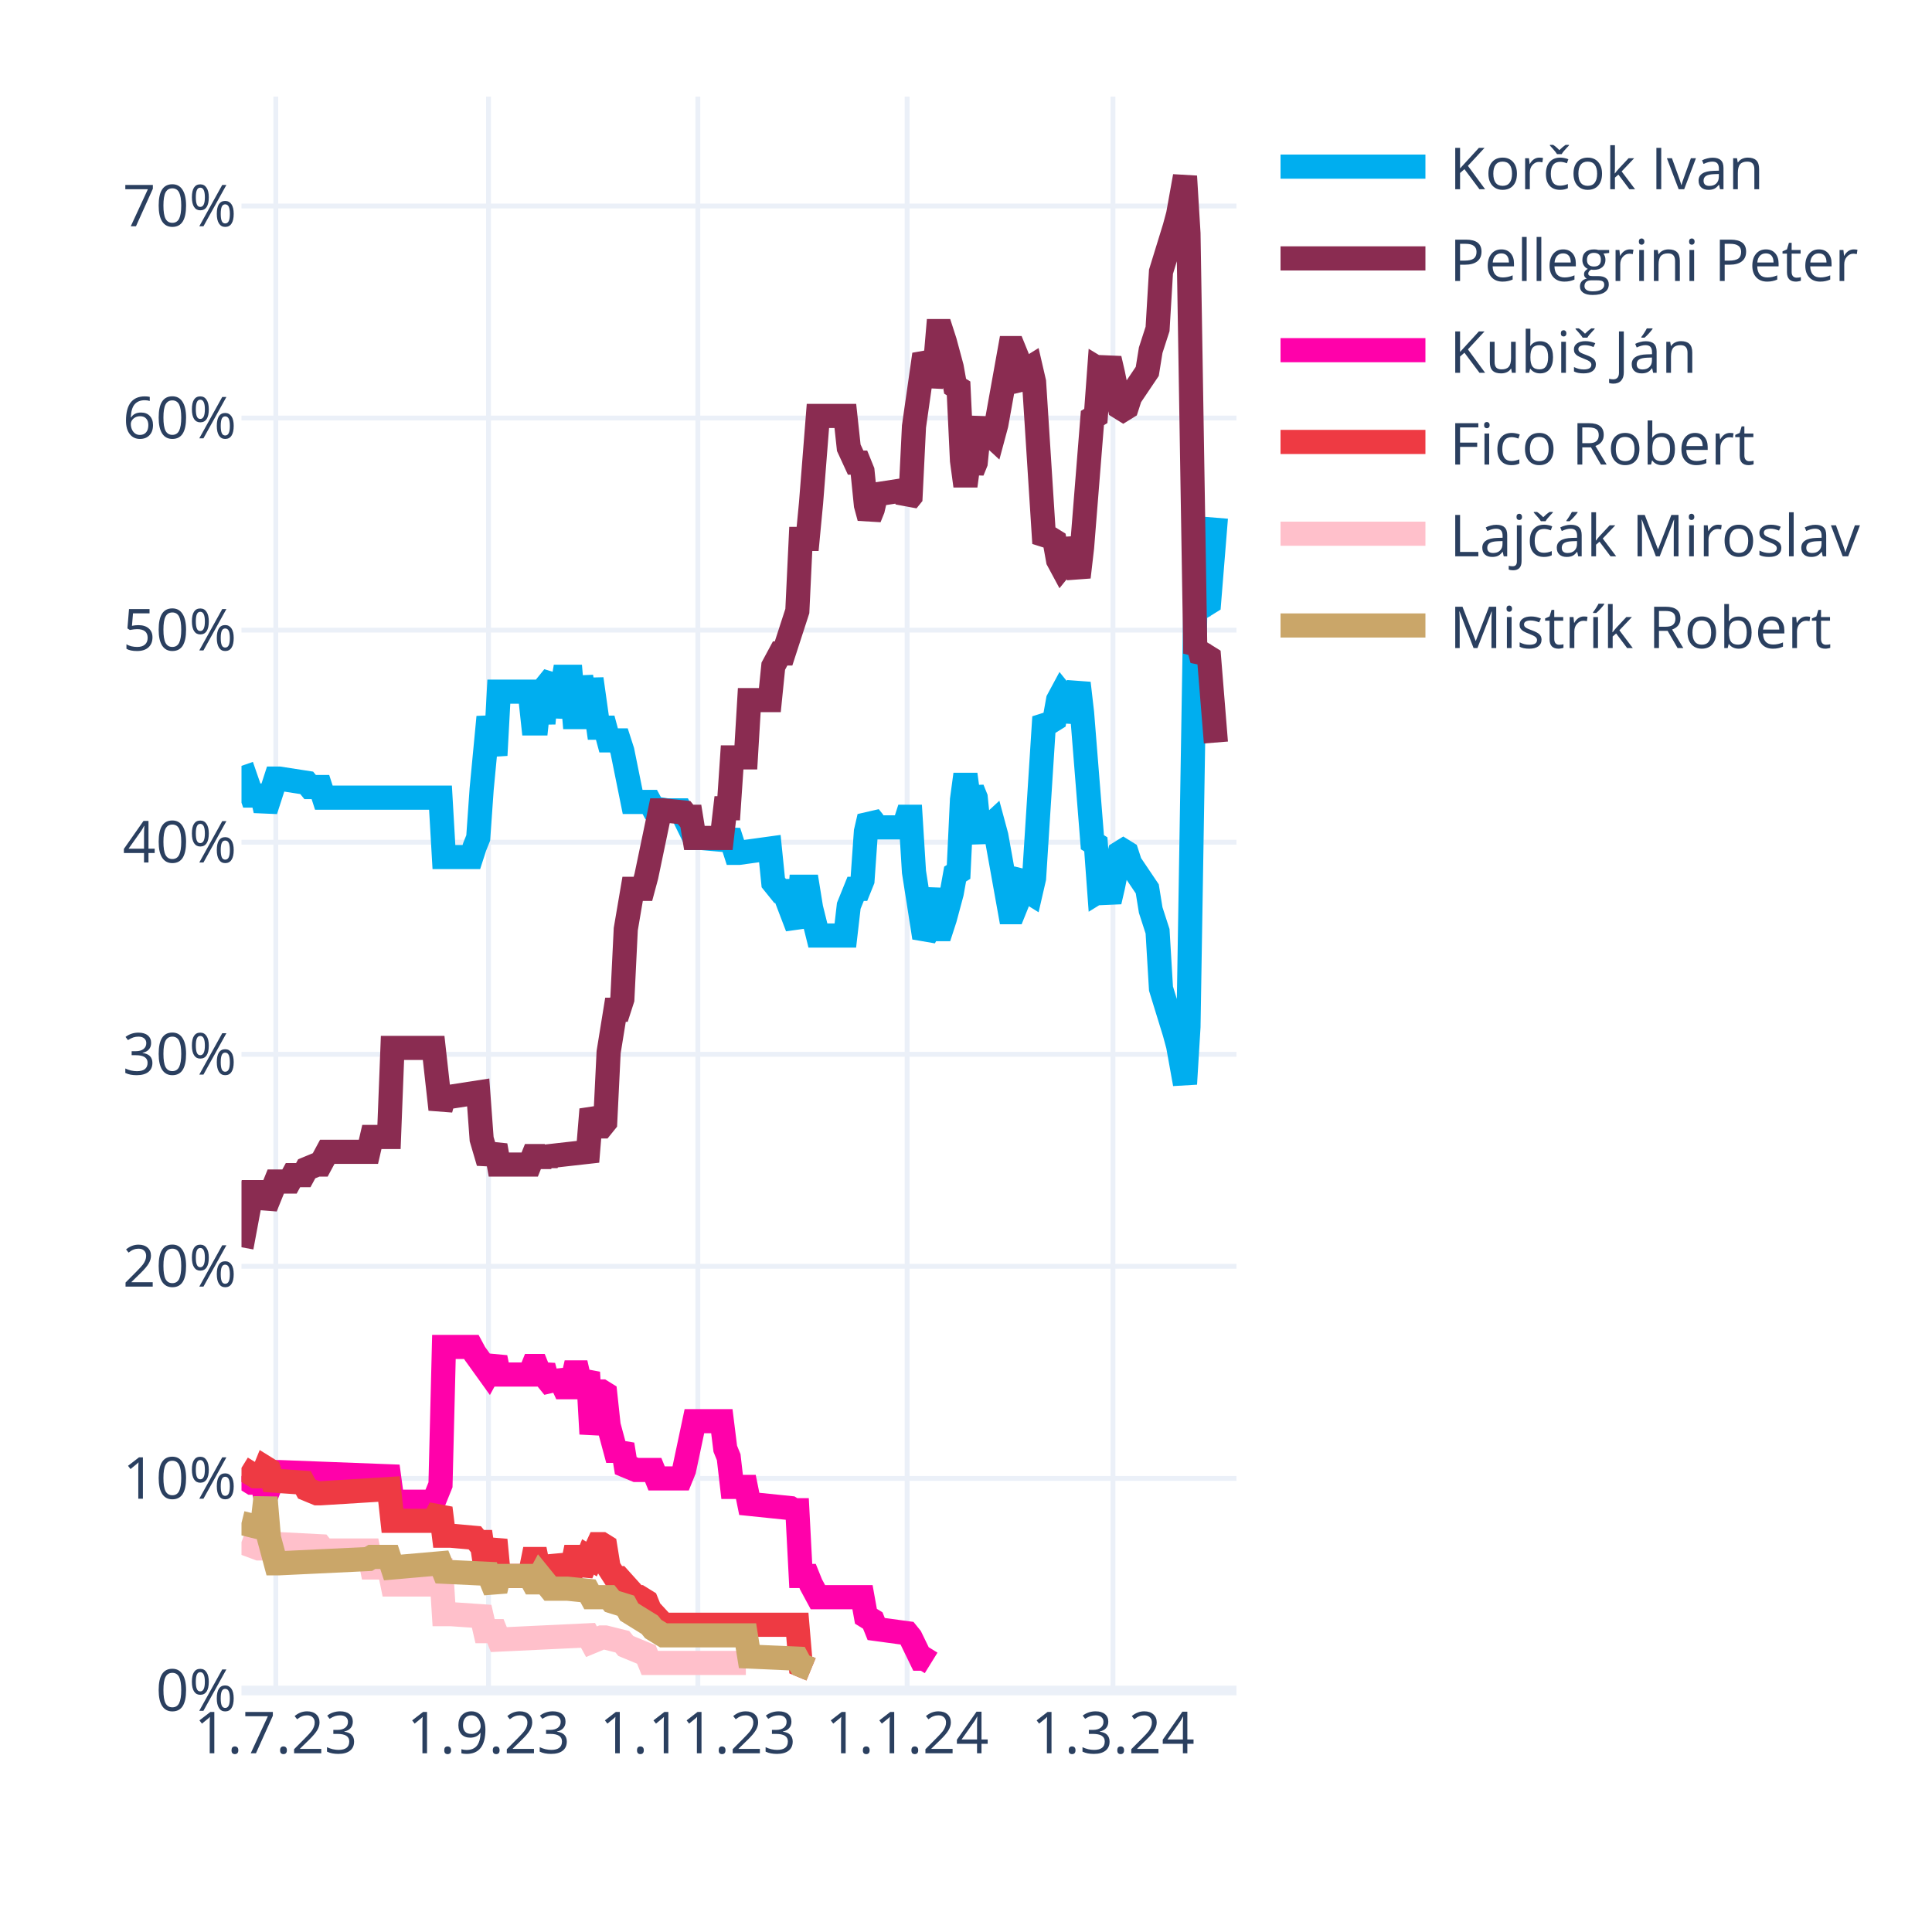
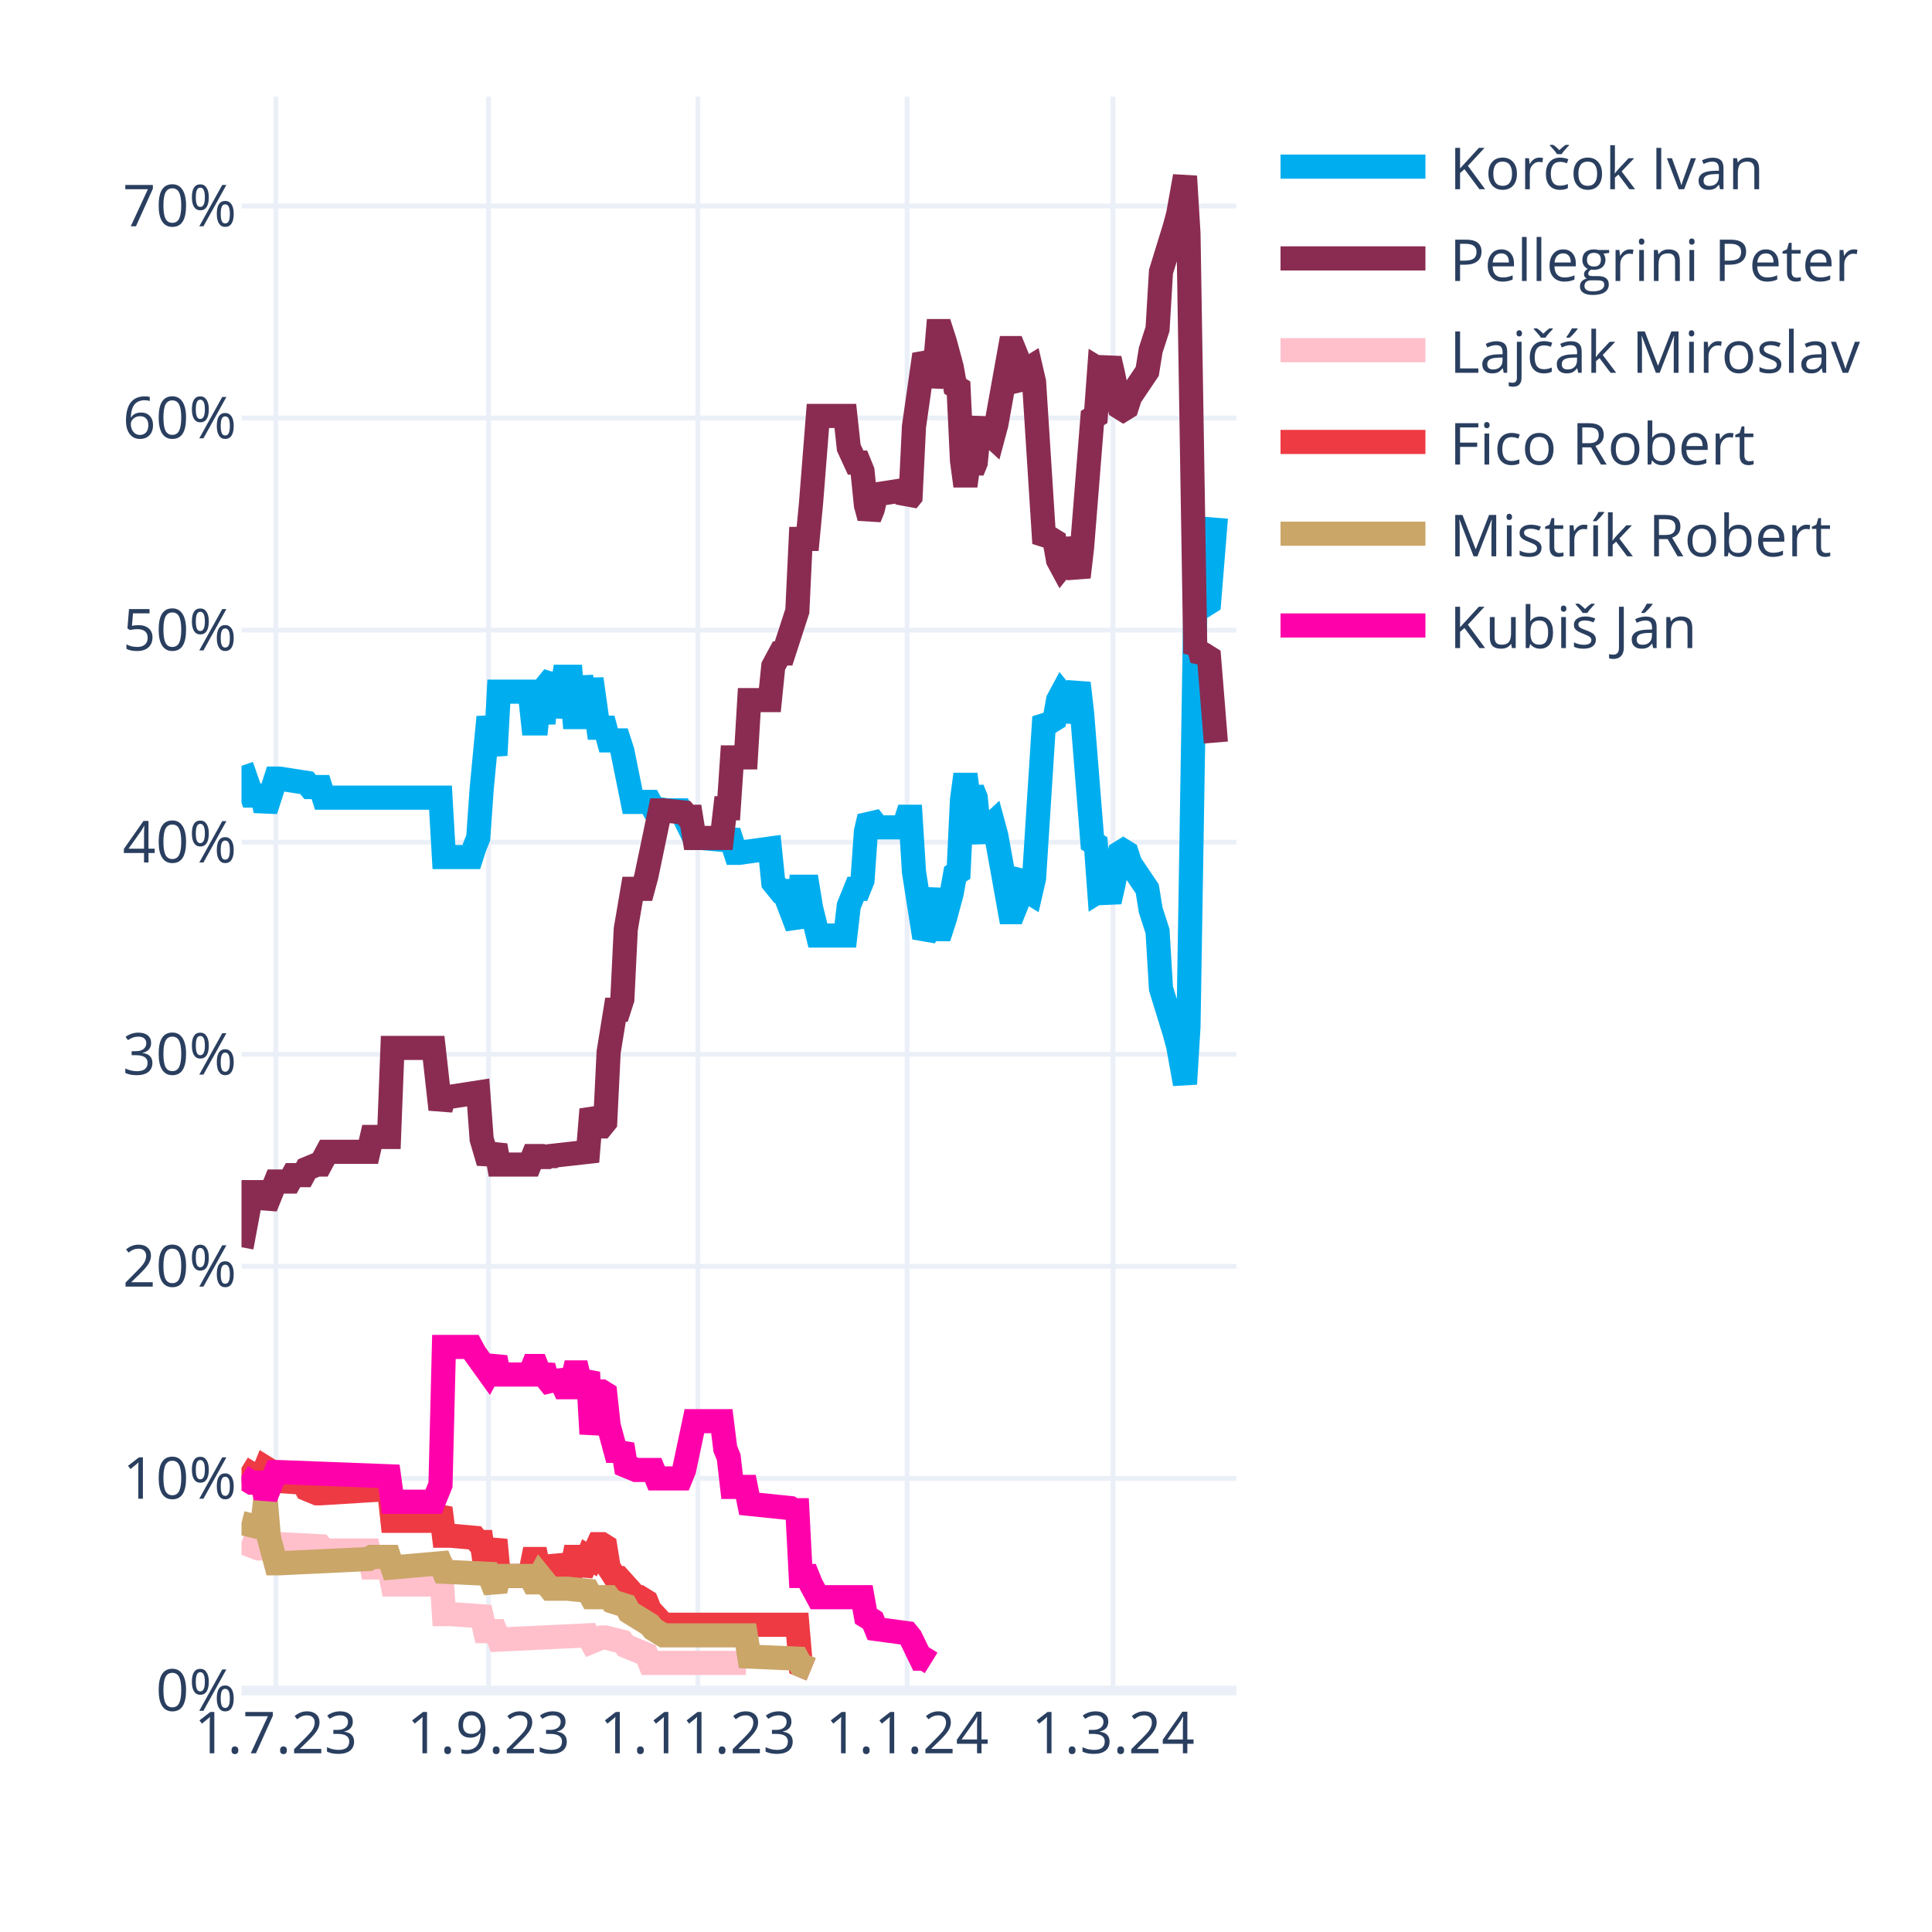
<svg xmlns="http://www.w3.org/2000/svg" class="main-svg" width="400" height="400" style="" viewBox="0 0 400 400">
  <rect x="0" y="0" width="400" height="400" style="fill: rgb(255, 255, 255); fill-opacity: 1;" />
-   <defs id="defs-f85cd6">
+   <defs id="defs-5509ca">
    <g class="clips">
-       <clipPath id="clipf85cd6xyplot" class="plotclip">
+       <clipPath id="clip5509caxyplot" class="plotclip">
        <rect width="206" height="330" />
      </clipPath>
-       <clipPath class="axesclip" id="clipf85cd6x">
+       <clipPath class="axesclip" id="clip5509cax">
        <rect x="50" y="0" width="206" height="400" />
      </clipPath>
-       <clipPath class="axesclip" id="clipf85cd6y">
+       <clipPath class="axesclip" id="clip5509cay">
        <rect x="0" y="20" width="400" height="330" />
      </clipPath>
-       <clipPath class="axesclip" id="clipf85cd6xy">
+       <clipPath class="axesclip" id="clip5509caxy">
        <rect x="50" y="20" width="206" height="330" />
      </clipPath>
    </g>
    <g class="gradients" />
    <g class="patterns" />
  </defs>
  <g class="bglayer" />
  <g class="layer-below">
    <g class="imagelayer" />
    <g class="shapelayer" />
  </g>
  <g class="cartesianlayer">
    <g class="subplot xy">
      <g class="layer-subplot">
        <g class="shapelayer" />
        <g class="imagelayer" />
      </g>
      <g class="minor-gridlayer">
        <g class="x" />
        <g class="y" />
      </g>
      <g class="gridlayer">
        <g class="x">
          <path class="xgrid crisp" transform="translate(57.1,0)" d="M0,20v330" style="stroke: rgb(235, 240, 248); stroke-opacity: 1; stroke-width: 1px;" />
          <path class="xgrid crisp" transform="translate(101.14,0)" d="M0,20v330" style="stroke: rgb(235, 240, 248); stroke-opacity: 1; stroke-width: 1px;" />
          <path class="xgrid crisp" transform="translate(144.48,0)" d="M0,20v330" style="stroke: rgb(235, 240, 248); stroke-opacity: 1; stroke-width: 1px;" />
          <path class="xgrid crisp" transform="translate(187.81,0)" d="M0,20v330" style="stroke: rgb(235, 240, 248); stroke-opacity: 1; stroke-width: 1px;" />
          <path class="xgrid crisp" transform="translate(230.43,0)" d="M0,20v330" style="stroke: rgb(235, 240, 248); stroke-opacity: 1; stroke-width: 1px;" />
        </g>
        <g class="y">
          <path class="ygrid crisp" transform="translate(0,306.09)" d="M50,0h206" style="stroke: rgb(235, 240, 248); stroke-opacity: 1; stroke-width: 1px;" />
          <path class="ygrid crisp" transform="translate(0,262.18)" d="M50,0h206" style="stroke: rgb(235, 240, 248); stroke-opacity: 1; stroke-width: 1px;" />
          <path class="ygrid crisp" transform="translate(0,218.28)" d="M50,0h206" style="stroke: rgb(235, 240, 248); stroke-opacity: 1; stroke-width: 1px;" />
          <path class="ygrid crisp" transform="translate(0,174.37)" d="M50,0h206" style="stroke: rgb(235, 240, 248); stroke-opacity: 1; stroke-width: 1px;" />
          <path class="ygrid crisp" transform="translate(0,130.46)" d="M50,0h206" style="stroke: rgb(235, 240, 248); stroke-opacity: 1; stroke-width: 1px;" />
          <path class="ygrid crisp" transform="translate(0,86.55)" d="M50,0h206" style="stroke: rgb(235, 240, 248); stroke-opacity: 1; stroke-width: 1px;" />
          <path class="ygrid crisp" transform="translate(0,42.65)" d="M50,0h206" style="stroke: rgb(235, 240, 248); stroke-opacity: 1; stroke-width: 1px;" />
        </g>
      </g>
      <g class="zerolinelayer">
        <path class="yzl zl crisp" transform="translate(0,350)" d="M50,0h206" style="stroke: rgb(235, 240, 248); stroke-opacity: 1; stroke-width: 2px;" />
      </g>
      <g class="layer-between">
        <g class="shapelayer" />
        <g class="imagelayer" />
      </g>
      <path class="xlines-below" />
      <path class="ylines-below" />
      <g class="overlines-below" />
      <g class="xaxislayer-below" />
      <g class="yaxislayer-below" />
      <g class="overaxes-below" />
-       <g class="plot" transform="translate(50,20)" clip-path="url(#clipf85cd6xyplot)">
+       <g class="plot" transform="translate(50,20)" clip-path="url(#clip5509caxyplot)">
        <g class="scatterlayer mlayer">
-           <g class="trace scatter traceec3060" style="stroke-miterlimit: 2; opacity: 1;">
+           <g class="trace scatter tracebbf962" style="stroke-miterlimit: 2; opacity: 1;">
            <g class="fills" />
            <g class="errorbars" />
            <g class="lines">
              <path class="js-line" d="M0,138.56L2.13,144.71L2.84,144.71L4.26,144.71L4.97,147.78L7.1,141.2L7.81,141.2L13.5,142.08L14.21,142.95L16.34,142.95L17.05,145.15L41.2,145.15L41.91,157.44L47.59,157.44L48.3,155.25L49.01,153.49L49.72,143.39L51.14,128.46L51.86,132.42L52.57,136.37L53.28,123.2L59.67,123.2L60.38,129.78L61.09,129.78L61.8,123.2L62.51,129.78L63.22,121.88L64.64,120.12L65.35,128.46L66.77,120.12L67.48,120.12L68.19,120.12L68.9,128.46L69.61,128.46L70.32,120.12L71.74,128.46L72.46,120.56L73.88,130.66L74.59,130.66L75.3,130.66L76.01,133.29L78.14,133.29L78.85,135.49L80.98,146.03L81.69,146.03L84.53,146.03L85.24,147.34L88.08,147.78L88.79,147.78L90.92,147.78L91.63,149.1L93.77,153.49L95.19,153.49L100.16,153.93L100.87,152.17L102.29,156.57L103,156.57L109.39,155.69L110.1,162.71L111.52,164.47L112.23,164.47L115.08,171.93L115.79,163.59L117.21,163.59L117.92,167.98L119.34,173.69L120.05,173.69L125.02,173.69L125.73,167.54L127.15,164.03L127.86,164.03L128.57,162.27L129.28,152.17L129.99,149.1L130.7,149.98L131.41,151.3L137.1,151.3L137.81,149.1L138.52,149.1L139.23,160.52L141.36,174.13L142.07,172.81L143.49,164.03L144.2,172.37L144.91,172.37L145.62,170.18L147.04,164.91L147.75,160.96L148.46,160.52L149.17,145.59L149.88,140.32L150.59,145.59L151.3,143.39L152.01,145.15L152.72,152.17L153.43,153.93L154.14,151.74L155.57,150.42L156.28,153.05L159.12,168.86L159.83,168.86L160.54,167.1L161.25,161.83L161.96,160.96L162.67,164.47L163.38,164.91L164.09,161.83L166.22,128.46L166.93,129.34L167.64,129.34L168.35,128.9L169.06,124.95L169.77,123.63L170.48,124.51L171.19,129.34L173.32,121.44L174.03,127.59L176.17,154.37L176.88,154.81L177.59,164.47L178.3,164.03L179.01,164.47L179.72,166.66L180.43,163.59L181.85,156.57L182.56,156.13L183.27,156.57L183.98,158.76L187.53,164.03L188.24,168.42L189.66,172.81L190.37,184.67L193.21,193.89L193.92,196.52L195.34,204.42L196.06,192.57L197.48,105.63L198.19,106.95L198.9,104.32L199.61,105.19L200.32,104.75L201.74,87.19" style="vector-effect: none; fill: none; stroke: rgb(0, 174, 239); stroke-opacity: 1; stroke-width: 5px; opacity: 1;" />
            </g>
            <g class="points" />
            <g class="text" />
          </g>
-           <g class="trace scatter trace185b2a" style="stroke-miterlimit: 2; opacity: 1;">
+           <g class="trace scatter trace8abe39" style="stroke-miterlimit: 2; opacity: 1;">
            <g class="fills" />
            <g class="errorbars" />
            <g class="lines">
              <path class="js-line" d="M0,238.23L2.13,226.82L2.84,226.82L4.26,226.82L4.97,229.89L7.1,224.62L7.81,224.62L9.94,224.62L10.66,223.3L12.79,223.3L13.5,221.99L15.63,221.11L16.34,221.11L17.76,218.47L18.47,218.47L26.28,218.47L26.99,215.4L30.54,215.4L31.26,196.96L39.78,196.96L41.2,209.69L41.91,207.06L43.33,207.06L49.01,206.18L49.72,215.84L51.14,220.67L51.86,218.91L52.57,217.16L53.28,221.11L59.67,221.11L60.38,219.35L61.09,219.35L61.8,221.11L62.51,219.35L63.22,220.67L63.93,219.35L71.74,218.47L72.46,209.69L73.88,213.21L74.59,213.21L75.3,212.33L76.01,197.84L77.43,189.06L78.14,189.06L78.85,186.86L79.56,172.37L80.98,164.03L81.69,164.03L83.11,164.03L83.82,161.39L86.66,147.78L87.37,147.78L91.63,148.22L92.34,149.1L93.06,149.1L93.77,153.49L99.45,153.49L100.16,147.34L100.87,147.34L101.58,136.81L104.42,136.81L105.13,124.95L109.39,124.95L110.1,117.93L111.52,115.29L112.23,115.29L115.08,106.51L115.79,91.58L117.21,91.58L117.92,84.12L119.34,66.12L120.05,66.12L125.02,66.12L125.73,72.7L127.15,75.78L127.86,75.78L128.57,77.53L129.28,84.56L129.99,87.19L130.7,85.43L131.41,82.36L137.1,81.48L137.81,83.68L138.52,82.8L139.23,68.31L141.36,53.38L142.07,54.7L142.78,59.97L143.49,56.89L144.2,48.55L144.91,48.55L145.62,50.75L147.04,56.02L147.75,59.97L148.46,60.41L149.17,75.34L149.88,80.61L150.59,75.34L151.3,77.53L152.01,75.78L152.72,68.75L153.43,66.99L154.14,69.19L155.57,70.51L156.28,67.87L159.12,52.07L159.83,52.07L160.54,53.82L161.25,59.09L161.96,59.97L162.67,56.46L163.38,56.02L164.09,59.09L166.22,92.46L166.93,91.58L167.64,91.58L168.35,92.02L169.06,95.97L169.77,97.29L170.48,96.41L171.19,91.58L173.32,99.49L174.03,93.34L176.17,66.55L176.88,66.12L177.59,56.46L178.3,56.89L179.01,56.46L179.72,54.26L180.43,57.33L181.85,64.36L182.56,64.8L183.27,64.36L183.98,62.16L187.53,56.89L188.24,52.5L189.66,48.11L190.37,36.26L193.21,27.04L193.92,24.4L195.34,16.5L196.06,28.36L197.48,115.29L198.19,113.97L198.9,116.61L199.61,115.73L200.32,116.17L201.74,133.73" style="vector-effect: none; fill: none; stroke: rgb(138, 44, 81); stroke-opacity: 1; stroke-width: 5px; opacity: 1;" />
            </g>
            <g class="points" />
            <g class="text" />
          </g>
-           <g class="trace scatter trace064d69" style="stroke-miterlimit: 2; opacity: 1;">
+           <g class="trace scatter trace355f4f" style="stroke-miterlimit: 2; opacity: 1;">
+             <g class="fills" />
+             <g class="errorbars" />
+             <g class="lines">
+               <path class="js-line" d="M0,299.26L3.55,300.58L4.26,300.58L7.1,299.7L7.81,299.7L16.34,300.14L17.05,301.02L26.28,301.02L26.99,304.53L30.54,304.53L31.26,308.05L39.78,308.05L41.2,302.78L41.91,314.19L43.33,314.19L49.72,314.63L50.43,317.71L52.57,317.71L53.28,319.46L71.74,318.58L72.46,319.9L74.59,319.02L75.3,319.02L78.85,319.9L79.56,320.78L83.82,322.54L84.53,324.29L104.42,324.29" style="vector-effect: none; fill: none; stroke: rgb(255, 192, 203); stroke-opacity: 1; stroke-width: 5px; opacity: 1;" />
+             </g>
+             <g class="points" />
+             <g class="text" />
+           </g>
+           <g class="trace scatter traceb660cb" style="stroke-miterlimit: 2; opacity: 1;">
+             <g class="fills" />
+             <g class="errorbars" />
+             <g class="lines">
+               <path class="js-line" d="M0,283.9L2.84,285.65L3.55,285.65L4.26,285.65L4.97,283.9L5.68,284.34L6.39,286.53L12.79,286.97L13.5,288.29L15.63,289.17L16.34,289.17L30.54,288.29L31.26,294.87L39.78,294.87L41.2,292.24L41.91,297.95L43.33,297.95L48.3,298.39L49.01,299.26L49.72,299.26L50.43,304.09L51.14,304.09L51.86,301.46L52.57,298.83L53.28,306.29L59.67,306.29L60.38,302.78L61.09,302.78L61.8,306.29L62.51,302.78L63.22,305.85L64.64,305.85L65.35,302.34L66.77,305.85L67.48,305.85L68.19,305.85L68.9,302.34L69.61,302.34L70.32,305.85L71.74,302.34L72.46,302.78L73.88,299.7L74.59,299.7L75.3,300.14L76.01,304.53L77.43,306.73L78.14,306.73L81.69,310.68L82.4,310.68L83.82,311.56L84.53,313.32L87.37,316.39L88.08,316.39L115.08,316.39L115.79,324.73L117.92,325.61" style="vector-effect: none; fill: none; stroke: rgb(238, 58, 67); stroke-opacity: 1; stroke-width: 5px; opacity: 1;" />
+             </g>
+             <g class="points" />
+             <g class="text" />
+           </g>
+           <g class="trace scatter trace34a5db" style="stroke-miterlimit: 2; opacity: 1;">
+             <g class="fills" />
+             <g class="errorbars" />
+             <g class="lines">
+               <path class="js-line" d="M0,295.31L3.55,296.19L4.26,296.19L4.97,290.04L5.68,298.39L7.1,303.66L7.81,303.66L26.28,302.78L26.99,302.34L30.54,302.34L31.26,304.53L41.2,303.66L41.91,305.41L51.14,305.85L51.86,307.61L52.57,309.36L53.28,306.29L59.67,306.29L60.38,307.61L61.09,307.61L61.8,306.29L63.93,308.92L64.64,308.92L66.77,308.92L67.48,308.92L71.74,309.36L72.46,310.68L76.01,310.68L76.72,311.56L79.56,312.44L80.27,313.75L84.53,316.39L85.24,317.27L87.37,318.58L88.08,318.58L104.42,318.58L105.13,322.97L115.08,323.41L115.79,324.73L117.92,325.61" style="vector-effect: none; fill: none; stroke: rgb(202, 166, 105); stroke-opacity: 1; stroke-width: 5px; opacity: 1;" />
+             </g>
+             <g class="points" />
+             <g class="text" />
+           </g>
+           <g class="trace scatter traceba063a" style="stroke-miterlimit: 2; opacity: 1;">
            <g class="fills" />
            <g class="errorbars" />
            <g class="lines">
              <path class="js-line" d="M0,285.65L2.13,286.97L2.84,286.97L4.26,286.97L4.97,290.04L7.1,284.78L7.81,284.78L30.54,285.65L31.26,290.92L39.78,290.92L41.2,287.41L41.91,258.87L43.33,258.87L47.59,258.87L48.3,260.19L51.14,264.14L51.86,262.82L52.57,261.07L53.28,264.58L59.67,264.58L60.38,262.82L61.09,262.82L61.8,264.58L62.51,262.82L63.22,265.46L64.64,267.21L65.35,264.14L66.77,267.21L67.48,267.21L68.19,267.21L68.9,264.14L69.61,264.14L70.32,267.21L71.74,264.14L72.46,276.87L73.88,268.09L74.59,268.09L75.3,268.53L76.01,275.12L77.43,280.38L78.14,280.38L78.85,279.07L79.56,283.46L81.69,284.34L82.4,284.34L85.24,284.34L85.95,286.09L90.92,286.09L91.63,284.34L93.77,274.24L95.19,274.24L99.45,274.24L100.16,279.95L100.87,281.7L101.58,287.85L104.42,287.85L105.13,291.36L113.66,292.24L114.37,292.68L115.08,292.68L115.79,306.29L117.21,306.29L117.92,308.05L119.34,310.68L120.05,310.68L128.57,310.68L129.28,314.63L130.7,315.51L131.41,317.27L137.81,318.14L138.52,319.02L140.65,323.41L141.36,323.41L142.78,324.29" style="vector-effect: none; fill: none; stroke: rgb(255, 1, 170); stroke-opacity: 1; stroke-width: 5px; opacity: 1;" />
-             </g>
-             <g class="points" />
-             <g class="text" />
-           </g>
-           <g class="trace scatter trace40e233" style="stroke-miterlimit: 2; opacity: 1;">
-             <g class="fills" />
-             <g class="errorbars" />
-             <g class="lines">
-               <path class="js-line" d="M0,283.9L2.84,285.65L3.55,285.65L4.26,285.65L4.97,283.9L5.68,284.34L6.39,286.53L12.79,286.97L13.5,288.29L15.63,289.17L16.34,289.17L30.54,288.29L31.26,294.87L39.78,294.87L41.2,292.24L41.91,297.95L43.33,297.95L48.3,298.39L49.01,299.26L49.72,299.26L50.43,304.09L51.14,304.09L51.86,301.46L52.57,298.83L53.28,306.29L59.67,306.29L60.38,302.78L61.09,302.78L61.8,306.29L62.51,302.78L63.22,305.85L64.64,305.85L65.35,302.34L66.77,305.85L67.48,305.85L68.19,305.85L68.9,302.34L69.61,302.34L70.32,305.85L71.74,302.34L72.46,302.78L73.88,299.7L74.59,299.7L75.3,300.14L76.01,304.53L77.43,306.73L78.14,306.73L81.69,310.68L82.4,310.68L83.82,311.56L84.53,313.32L87.37,316.39L88.08,316.39L115.08,316.39L115.79,324.73L117.92,325.61" style="vector-effect: none; fill: none; stroke: rgb(238, 58, 67); stroke-opacity: 1; stroke-width: 5px; opacity: 1;" />
-             </g>
-             <g class="points" />
-             <g class="text" />
-           </g>
-           <g class="trace scatter tracedddeb0" style="stroke-miterlimit: 2; opacity: 1;">
-             <g class="fills" />
-             <g class="errorbars" />
-             <g class="lines">
-               <path class="js-line" d="M0,299.26L3.55,300.58L4.26,300.58L7.1,299.7L7.81,299.7L16.34,300.14L17.05,301.02L26.28,301.02L26.99,304.53L30.54,304.53L31.26,308.05L39.78,308.05L41.2,302.78L41.91,314.19L43.33,314.19L49.72,314.63L50.43,317.71L52.57,317.71L53.28,319.46L71.74,318.58L72.46,319.9L74.59,319.02L75.3,319.02L78.85,319.9L79.56,320.78L83.82,322.54L84.53,324.29L104.42,324.29" style="vector-effect: none; fill: none; stroke: rgb(255, 192, 203); stroke-opacity: 1; stroke-width: 5px; opacity: 1;" />
-             </g>
-             <g class="points" />
-             <g class="text" />
-           </g>
-           <g class="trace scatter trace186e11" style="stroke-miterlimit: 2; opacity: 1;">
-             <g class="fills" />
-             <g class="errorbars" />
-             <g class="lines">
-               <path class="js-line" d="M0,295.31L3.55,296.19L4.26,296.19L4.97,290.04L5.68,298.39L7.1,303.66L7.81,303.66L26.28,302.78L26.99,302.34L30.54,302.34L31.26,304.53L41.2,303.66L41.91,305.41L51.14,305.85L51.86,307.61L52.57,309.36L53.28,306.29L59.67,306.29L60.38,307.61L61.09,307.61L61.8,306.29L63.93,308.92L64.64,308.92L66.77,308.92L67.48,308.92L71.74,309.36L72.46,310.68L76.01,310.68L76.72,311.56L79.56,312.44L80.27,313.75L84.53,316.39L85.24,317.27L87.37,318.58L88.08,318.58L104.42,318.58L105.13,322.97L115.08,323.41L115.79,324.73L117.92,325.61" style="vector-effect: none; fill: none; stroke: rgb(202, 166, 105); stroke-opacity: 1; stroke-width: 5px; opacity: 1;" />
            </g>
            <g class="points" />
            <g class="text" />
          </g>
        </g>
      </g>
      <g class="overplot" />
      <path class="xlines-above crisp" d="M0,0" style="fill: none;" />
      <path class="ylines-above crisp" d="M0,0" style="fill: none;" />
      <g class="overlines-above" />
      <g class="xaxislayer-above">
        <g class="xtick">
          <text text-anchor="middle" x="0" y="363" transform="translate(57.1,0)" style="font-family: 'Open Sans', verdana, arial, sans-serif; font-size: 12px; fill: rgb(42, 63, 95); fill-opacity: 1; white-space: pre; opacity: 1;">1.7.23</text>
        </g>
        <g class="xtick">
          <text text-anchor="middle" x="0" y="363" style="font-family: 'Open Sans', verdana, arial, sans-serif; font-size: 12px; fill: rgb(42, 63, 95); fill-opacity: 1; white-space: pre; opacity: 1;" transform="translate(101.14,0)">1.9.23</text>
        </g>
        <g class="xtick">
          <text text-anchor="middle" x="0" y="363" style="font-family: 'Open Sans', verdana, arial, sans-serif; font-size: 12px; fill: rgb(42, 63, 95); fill-opacity: 1; white-space: pre; opacity: 1;" transform="translate(144.48,0)">1.11.23</text>
        </g>
        <g class="xtick">
          <text text-anchor="middle" x="0" y="363" style="font-family: 'Open Sans', verdana, arial, sans-serif; font-size: 12px; fill: rgb(42, 63, 95); fill-opacity: 1; white-space: pre; opacity: 1;" transform="translate(187.81,0)">1.1.24</text>
        </g>
        <g class="xtick">
          <text text-anchor="middle" x="0" y="363" style="font-family: 'Open Sans', verdana, arial, sans-serif; font-size: 12px; fill: rgb(42, 63, 95); fill-opacity: 1; white-space: pre; opacity: 1;" transform="translate(230.43,0)">1.3.24</text>
        </g>
      </g>
      <g class="yaxislayer-above">
        <g class="ytick">
          <text text-anchor="end" x="49" y="4.2" transform="translate(0,350)" style="font-family: 'Open Sans', verdana, arial, sans-serif; font-size: 12px; fill: rgb(42, 63, 95); fill-opacity: 1; white-space: pre; opacity: 1;">0%</text>
        </g>
        <g class="ytick">
          <text text-anchor="end" x="49" y="4.2" style="font-family: 'Open Sans', verdana, arial, sans-serif; font-size: 12px; fill: rgb(42, 63, 95); fill-opacity: 1; white-space: pre; opacity: 1;" transform="translate(0,306.09)">10%</text>
        </g>
        <g class="ytick">
          <text text-anchor="end" x="49" y="4.2" style="font-family: 'Open Sans', verdana, arial, sans-serif; font-size: 12px; fill: rgb(42, 63, 95); fill-opacity: 1; white-space: pre; opacity: 1;" transform="translate(0,262.18)">20%</text>
        </g>
        <g class="ytick">
          <text text-anchor="end" x="49" y="4.2" style="font-family: 'Open Sans', verdana, arial, sans-serif; font-size: 12px; fill: rgb(42, 63, 95); fill-opacity: 1; white-space: pre; opacity: 1;" transform="translate(0,218.28)">30%</text>
        </g>
        <g class="ytick">
          <text text-anchor="end" x="49" y="4.2" style="font-family: 'Open Sans', verdana, arial, sans-serif; font-size: 12px; fill: rgb(42, 63, 95); fill-opacity: 1; white-space: pre; opacity: 1;" transform="translate(0,174.37)">40%</text>
        </g>
        <g class="ytick">
          <text text-anchor="end" x="49" y="4.2" style="font-family: 'Open Sans', verdana, arial, sans-serif; font-size: 12px; fill: rgb(42, 63, 95); fill-opacity: 1; white-space: pre; opacity: 1;" transform="translate(0,130.46)">50%</text>
        </g>
        <g class="ytick">
          <text text-anchor="end" x="49" y="4.2" style="font-family: 'Open Sans', verdana, arial, sans-serif; font-size: 12px; fill: rgb(42, 63, 95); fill-opacity: 1; white-space: pre; opacity: 1;" transform="translate(0,86.55)">60%</text>
        </g>
        <g class="ytick">
          <text text-anchor="end" x="49" y="4.2" style="font-family: 'Open Sans', verdana, arial, sans-serif; font-size: 12px; fill: rgb(42, 63, 95); fill-opacity: 1; white-space: pre; opacity: 1;" transform="translate(0,42.65)">70%</text>
        </g>
      </g>
      <g class="overaxes-above" />
    </g>
  </g>
  <g class="polarlayer" />
  <g class="smithlayer" />
  <g class="ternarylayer" />
  <g class="geolayer" />
  <g class="funnelarealayer" />
  <g class="pielayer" />
  <g class="iciclelayer" />
  <g class="treemaplayer" />
  <g class="sunburstlayer" />
  <g class="glimages" />
-   <defs id="topdefs-f85cd6">
+   <defs id="topdefs-5509ca">
    <g class="clips" />
-     <clipPath id="legendf85cd6">
+     <clipPath id="legend5509ca">
      <rect width="128" height="124" x="0" y="0" />
    </clipPath>
  </defs>
  <g class="layer-above">
    <g class="imagelayer" />
    <g class="shapelayer" />
  </g>
  <g class="infolayer">
    <g class="legend" pointer-events="all" transform="translate(260.12,20)">
      <rect class="bg" shape-rendering="crispEdges" width="128" height="124" x="0" y="0" style="stroke: rgb(68, 68, 68); stroke-opacity: 1; fill: rgb(255, 255, 255); fill-opacity: 1; stroke-width: 0px;" />
-       <g class="scrollbox" transform="" clip-path="url(#legendf85cd6)">
+       <g class="scrollbox" transform="" clip-path="url(#legend5509ca)">
        <g class="groups">
          <g class="traces" transform="translate(0,14.5)" style="opacity: 1;">
            <text class="legendtext" text-anchor="start" x="40" y="4.68" style="font-family: 'Open Sans', verdana, arial, sans-serif; font-size: 12px; fill: rgb(42, 63, 95); fill-opacity: 1; white-space: pre;">Korčok Ivan</text>
            <g class="layers" style="opacity: 1;">
              <g class="legendfill" />
              <g class="legendlines">
                <path class="js-line" d="M5,0h30" style="fill: none; stroke: rgb(0, 174, 239); stroke-opacity: 1; stroke-width: 5px;" />
              </g>
              <g class="legendsymbols">
                <g class="legendpoints" />
              </g>
            </g>
            <rect class="legendtoggle" x="0" y="-9.5" width="122.703" height="19" style="fill: rgb(0, 0, 0); fill-opacity: 0;" />
          </g>
          <g class="traces" transform="translate(0,33.5)" style="opacity: 1;">
            <text class="legendtext" text-anchor="start" x="40" y="4.68" style="font-family: 'Open Sans', verdana, arial, sans-serif; font-size: 12px; fill: rgb(42, 63, 95); fill-opacity: 1; white-space: pre;">Pellegrini Peter</text>
            <g class="layers" style="opacity: 1;">
              <g class="legendfill" />
              <g class="legendlines">
                <path class="js-line" d="M5,0h30" style="fill: none; stroke: rgb(138, 44, 81); stroke-opacity: 1; stroke-width: 5px;" />
              </g>
              <g class="legendsymbols">
                <g class="legendpoints" />
              </g>
            </g>
            <rect class="legendtoggle" x="0" y="-9.5" width="122.703" height="19" style="fill: rgb(0, 0, 0); fill-opacity: 0;" />
          </g>
          <g class="traces" transform="translate(0,52.5)" style="opacity: 1;">
-             <text class="legendtext" text-anchor="start" x="40" y="4.68" style="font-family: 'Open Sans', verdana, arial, sans-serif; font-size: 12px; fill: rgb(42, 63, 95); fill-opacity: 1; white-space: pre;">Kubiš Ján</text>
-             <g class="layers" style="opacity: 1;">
-               <g class="legendfill" />
-               <g class="legendlines">
-                 <path class="js-line" d="M5,0h30" style="fill: none; stroke: rgb(255, 1, 170); stroke-opacity: 1; stroke-width: 5px;" />
+             <text class="legendtext" text-anchor="start" x="40" y="4.68" style="font-family: 'Open Sans', verdana, arial, sans-serif; font-size: 12px; fill: rgb(42, 63, 95); fill-opacity: 1; white-space: pre;">Lajčák Miroslav</text>
+             <g class="layers" style="opacity: 1;">
+               <g class="legendfill" />
+               <g class="legendlines">
+                 <path class="js-line" d="M5,0h30" style="fill: none; stroke: rgb(255, 192, 203); stroke-opacity: 1; stroke-width: 5px;" />
              </g>
              <g class="legendsymbols">
                <g class="legendpoints" />
              </g>
            </g>
            <rect class="legendtoggle" x="0" y="-9.5" width="122.703" height="19" style="fill: rgb(0, 0, 0); fill-opacity: 0;" />
          </g>
          <g class="traces" transform="translate(0,71.5)" style="opacity: 1;">
            <text class="legendtext" text-anchor="start" x="40" y="4.68" style="font-family: 'Open Sans', verdana, arial, sans-serif; font-size: 12px; fill: rgb(42, 63, 95); fill-opacity: 1; white-space: pre;">Fico Robert</text>
            <g class="layers" style="opacity: 1;">
              <g class="legendfill" />
              <g class="legendlines">
                <path class="js-line" d="M5,0h30" style="fill: none; stroke: rgb(238, 58, 67); stroke-opacity: 1; stroke-width: 5px;" />
              </g>
              <g class="legendsymbols">
                <g class="legendpoints" />
              </g>
            </g>
            <rect class="legendtoggle" x="0" y="-9.5" width="122.703" height="19" style="fill: rgb(0, 0, 0); fill-opacity: 0;" />
          </g>
          <g class="traces" transform="translate(0,90.5)" style="opacity: 1;">
-             <text class="legendtext" text-anchor="start" x="40" y="4.68" style="font-family: 'Open Sans', verdana, arial, sans-serif; font-size: 12px; fill: rgb(42, 63, 95); fill-opacity: 1; white-space: pre;">Lajčák Miroslav</text>
-             <g class="layers" style="opacity: 1;">
-               <g class="legendfill" />
-               <g class="legendlines">
-                 <path class="js-line" d="M5,0h30" style="fill: none; stroke: rgb(255, 192, 203); stroke-opacity: 1; stroke-width: 5px;" />
+             <text class="legendtext" text-anchor="start" x="40" y="4.68" style="font-family: 'Open Sans', verdana, arial, sans-serif; font-size: 12px; fill: rgb(42, 63, 95); fill-opacity: 1; white-space: pre;">Mistrík Robert</text>
+             <g class="layers" style="opacity: 1;">
+               <g class="legendfill" />
+               <g class="legendlines">
+                 <path class="js-line" d="M5,0h30" style="fill: none; stroke: rgb(202, 166, 105); stroke-opacity: 1; stroke-width: 5px;" />
              </g>
              <g class="legendsymbols">
                <g class="legendpoints" />
              </g>
            </g>
            <rect class="legendtoggle" x="0" y="-9.5" width="122.703" height="19" style="fill: rgb(0, 0, 0); fill-opacity: 0;" />
          </g>
          <g class="traces" transform="translate(0,109.5)" style="opacity: 1;">
-             <text class="legendtext" text-anchor="start" x="40" y="4.68" style="font-family: 'Open Sans', verdana, arial, sans-serif; font-size: 12px; fill: rgb(42, 63, 95); fill-opacity: 1; white-space: pre;">Mistrík Robert</text>
-             <g class="layers" style="opacity: 1;">
-               <g class="legendfill" />
-               <g class="legendlines">
-                 <path class="js-line" d="M5,0h30" style="fill: none; stroke: rgb(202, 166, 105); stroke-opacity: 1; stroke-width: 5px;" />
+             <text class="legendtext" text-anchor="start" x="40" y="4.68" style="font-family: 'Open Sans', verdana, arial, sans-serif; font-size: 12px; fill: rgb(42, 63, 95); fill-opacity: 1; white-space: pre;">Kubiš Ján</text>
+             <g class="layers" style="opacity: 1;">
+               <g class="legendfill" />
+               <g class="legendlines">
+                 <path class="js-line" d="M5,0h30" style="fill: none; stroke: rgb(255, 1, 170); stroke-opacity: 1; stroke-width: 5px;" />
              </g>
              <g class="legendsymbols">
                <g class="legendpoints" />
              </g>
            </g>
            <rect class="legendtoggle" x="0" y="-9.5" width="122.703" height="19" style="fill: rgb(0, 0, 0); fill-opacity: 0;" />
          </g>
        </g>
      </g>
      <rect class="scrollbar" rx="20" ry="3" width="0" height="0" x="0" y="0" style="fill: rgb(128, 139, 164); fill-opacity: 1;" />
    </g>
    <g class="g-gtitle" />
    <g class="g-xtitle" />
    <g class="g-ytitle" />
  </g>
</svg>
